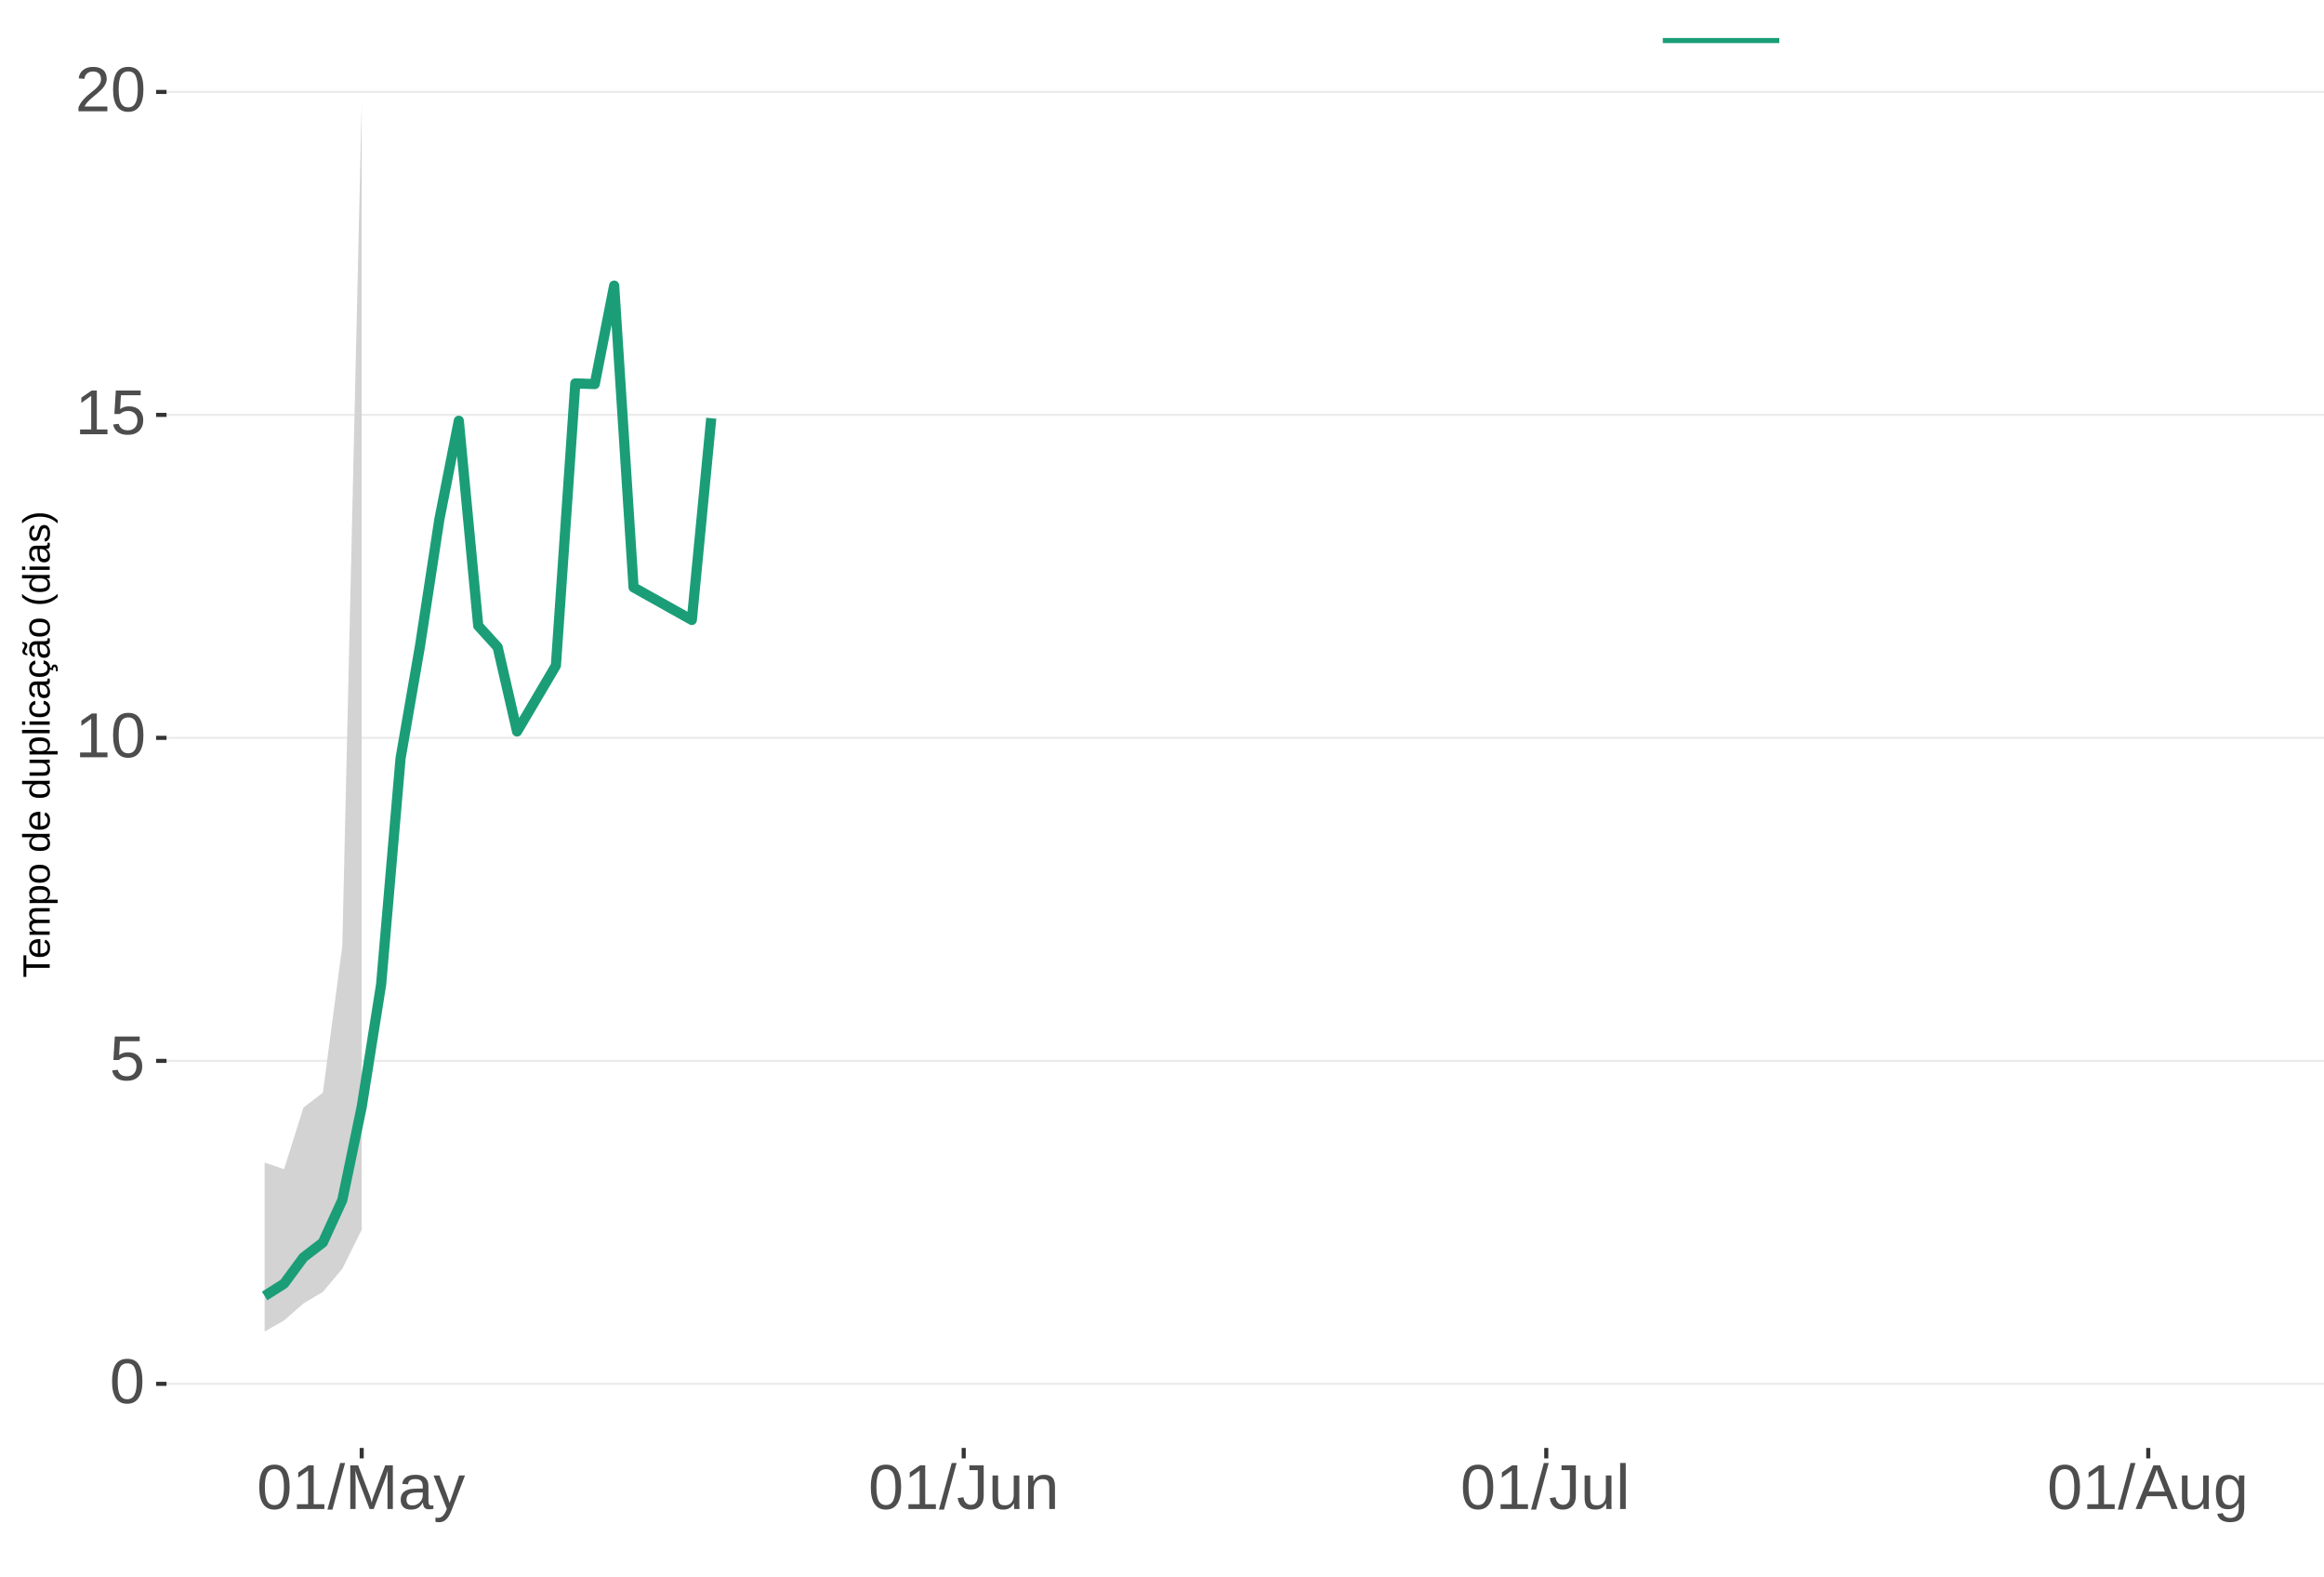
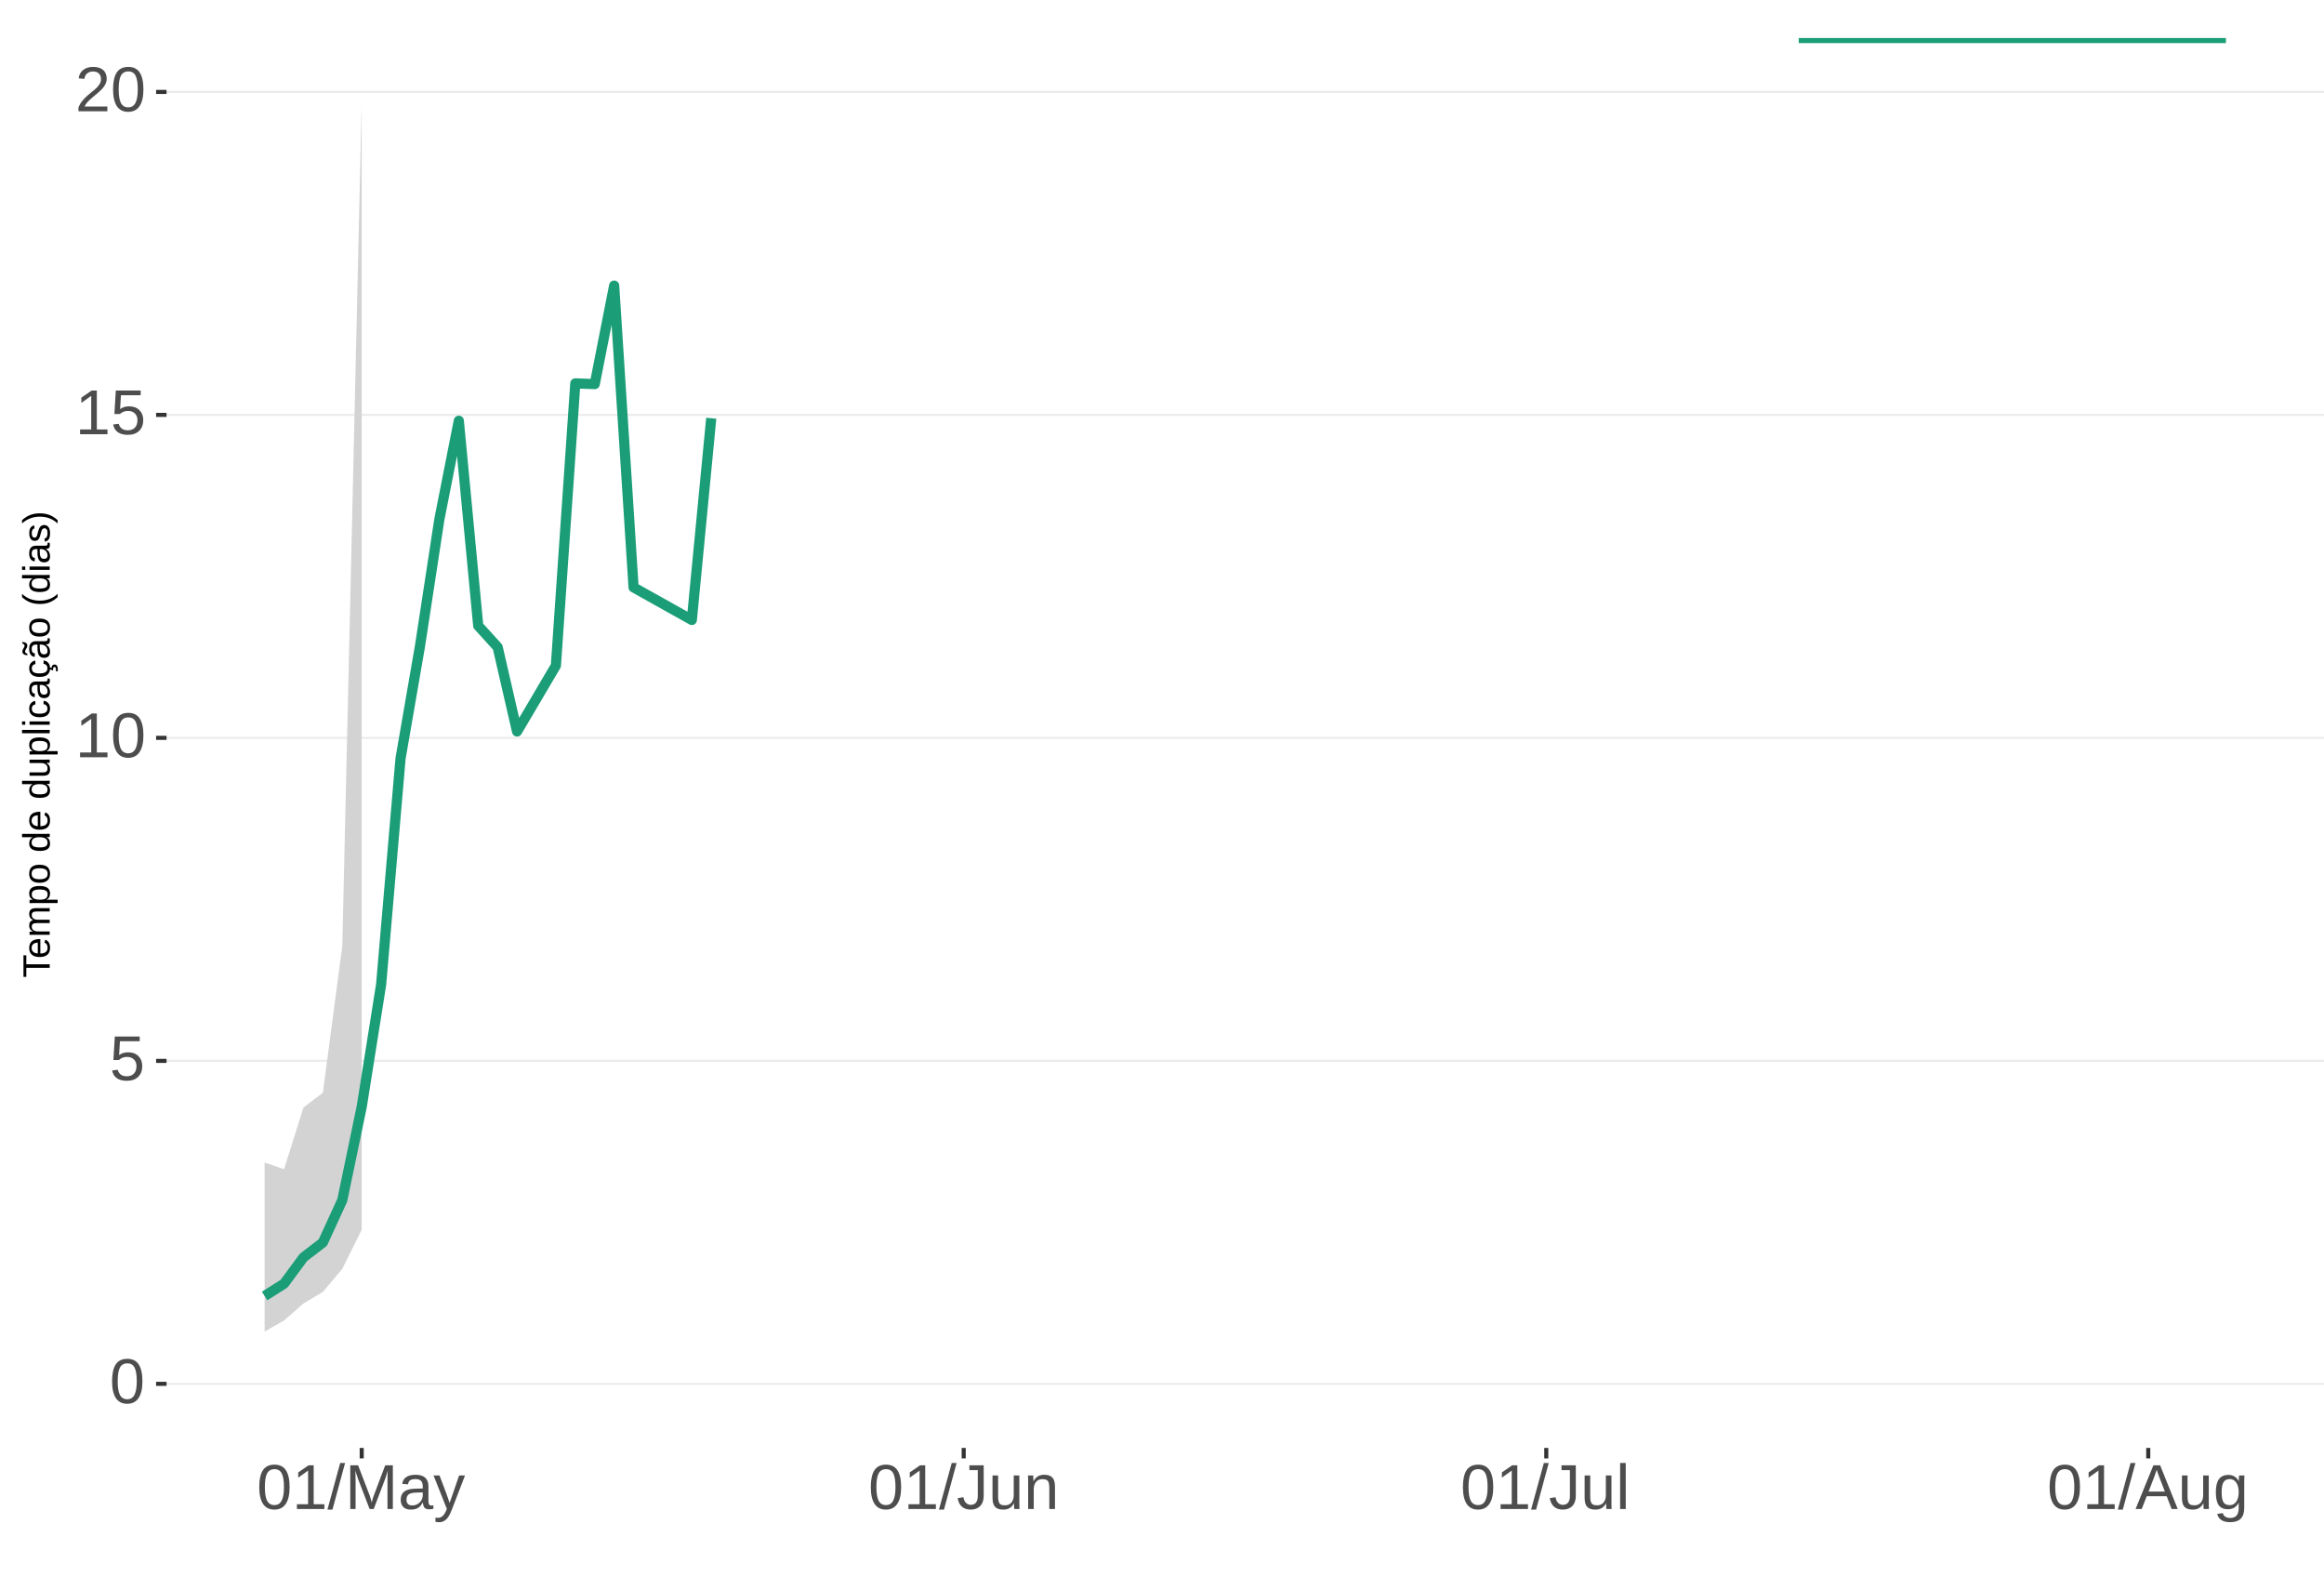
<svg xmlns="http://www.w3.org/2000/svg" xmlns:xlink="http://www.w3.org/1999/xlink" width="609pt" height="413pt" viewBox="0 0 609 413" version="1.1">
  <defs>
    <g>
      <symbol overflow="visible" id="glyph0-0">
        <path style="stroke:none;" d="M 1.672 -11.453 L 10.812 -11.453 L 10.812 0 L 1.672 0 Z M 2.281 -10.844 L 2.281 -0.625 L 10.203 -0.625 L 10.203 -10.844 Z M 2.281 -10.844 " />
      </symbol>
      <symbol overflow="visible" id="glyph0-1">
        <path style="stroke:none;" d="M 8.609 -5.734 C 8.609 -3.816 8.27 -2.352 7.594 -1.344 C 6.926 -0.344 5.93 0.156 4.609 0.156 C 3.297 0.156 2.305 -0.344 1.641 -1.344 C 0.984 -2.344 0.656 -3.805 0.656 -5.734 C 0.656 -7.703 0.973 -9.176 1.609 -10.156 C 2.254 -11.133 3.27 -11.625 4.656 -11.625 C 6.008 -11.625 7.004 -11.129 7.641 -10.141 C 8.285 -9.148 8.609 -7.68 8.609 -5.734 Z M 7.125 -5.734 C 7.125 -7.391 6.93 -8.586 6.547 -9.328 C 6.172 -10.066 5.539 -10.438 4.656 -10.438 C 3.758 -10.438 3.113 -10.07 2.719 -9.344 C 2.32 -8.613 2.125 -7.41 2.125 -5.734 C 2.125 -4.109 2.32 -2.914 2.719 -2.156 C 3.125 -1.406 3.758 -1.031 4.625 -1.031 C 5.488 -1.031 6.117 -1.414 6.516 -2.188 C 6.922 -2.957 7.125 -4.141 7.125 -5.734 Z M 7.125 -5.734 " />
      </symbol>
      <symbol overflow="visible" id="glyph0-2">
        <path style="stroke:none;" d="M 8.562 -3.734 C 8.562 -2.523 8.203 -1.57 7.484 -0.875 C 6.766 -0.188 5.77 0.156 4.5 0.156 C 3.426 0.156 2.562 -0.07 1.906 -0.531 C 1.25 -1 0.836 -1.676 0.672 -2.562 L 2.141 -2.734 C 2.453 -1.598 3.25 -1.031 4.531 -1.031 C 5.312 -1.031 5.926 -1.266 6.375 -1.734 C 6.82 -2.211 7.047 -2.867 7.047 -3.703 C 7.047 -4.422 6.82 -5 6.375 -5.438 C 5.926 -5.883 5.32 -6.109 4.562 -6.109 C 4.164 -6.109 3.797 -6.047 3.453 -5.922 C 3.109 -5.797 2.77 -5.586 2.438 -5.297 L 1 -5.297 L 1.375 -11.453 L 7.891 -11.453 L 7.891 -10.219 L 2.719 -10.219 L 2.5 -6.578 C 3.133 -7.066 3.922 -7.312 4.859 -7.312 C 5.992 -7.312 6.895 -6.977 7.562 -6.312 C 8.227 -5.656 8.562 -4.797 8.562 -3.734 Z M 8.562 -3.734 " />
      </symbol>
      <symbol overflow="visible" id="glyph0-3">
        <path style="stroke:none;" d="M 1.266 0 L 1.266 -1.25 L 4.188 -1.25 L 4.188 -10.062 L 1.609 -8.219 L 1.609 -9.594 L 4.312 -11.453 L 5.656 -11.453 L 5.656 -1.25 L 8.453 -1.25 L 8.453 0 Z M 1.266 0 " />
      </symbol>
      <symbol overflow="visible" id="glyph0-4">
        <path style="stroke:none;" d="M 0.844 0 L 0.844 -1.031 C 1.113 -1.664 1.445 -2.223 1.844 -2.703 C 2.25 -3.191 2.672 -3.633 3.109 -4.031 C 3.547 -4.426 3.977 -4.789 4.406 -5.125 C 4.844 -5.457 5.234 -5.789 5.578 -6.125 C 5.922 -6.469 6.203 -6.82 6.422 -7.188 C 6.641 -7.562 6.75 -7.977 6.75 -8.438 C 6.75 -9.07 6.562 -9.562 6.188 -9.906 C 5.82 -10.25 5.312 -10.422 4.656 -10.422 C 4.031 -10.422 3.516 -10.25 3.109 -9.906 C 2.703 -9.57 2.469 -9.098 2.406 -8.484 L 0.906 -8.625 C 1.008 -9.539 1.395 -10.27 2.062 -10.812 C 2.738 -11.352 3.602 -11.625 4.656 -11.625 C 5.812 -11.625 6.695 -11.352 7.312 -10.812 C 7.938 -10.27 8.25 -9.492 8.25 -8.484 C 8.25 -8.047 8.145 -7.602 7.938 -7.156 C 7.738 -6.719 7.438 -6.281 7.031 -5.844 C 6.633 -5.406 5.867 -4.727 4.734 -3.812 C 4.109 -3.301 3.609 -2.836 3.234 -2.422 C 2.867 -2.016 2.609 -1.625 2.453 -1.25 L 8.422 -1.25 L 8.422 0 Z M 0.844 0 " />
      </symbol>
      <symbol overflow="visible" id="glyph0-5">
        <path style="stroke:none;" d="M 0 0.156 L 3.344 -12.062 L 4.625 -12.062 L 1.312 0.156 Z M 0 0.156 " />
      </symbol>
      <symbol overflow="visible" id="glyph0-6">
        <path style="stroke:none;" d="M 11.109 0 L 11.109 -7.641 C 11.109 -8.484 11.133 -9.297 11.188 -10.078 C 10.914 -9.109 10.676 -8.352 10.469 -7.812 L 7.5 0 L 6.422 0 L 3.422 -7.812 L 2.953 -9.188 L 2.688 -10.078 L 2.719 -9.188 L 2.75 -7.641 L 2.75 0 L 1.359 0 L 1.359 -11.453 L 3.406 -11.453 L 6.453 -3.516 C 6.566 -3.191 6.672 -2.848 6.766 -2.484 C 6.867 -2.117 6.938 -1.852 6.969 -1.688 C 7.008 -1.906 7.098 -2.234 7.234 -2.672 C 7.379 -3.117 7.473 -3.398 7.516 -3.516 L 10.516 -11.453 L 12.516 -11.453 L 12.516 0 Z M 11.109 0 " />
      </symbol>
      <symbol overflow="visible" id="glyph0-7">
        <path style="stroke:none;" d="M 3.359 0.156 C 2.484 0.156 1.82 -0.07 1.375 -0.531 C 0.926 -1 0.703 -1.641 0.703 -2.453 C 0.703 -3.367 1 -4.066 1.594 -4.547 C 2.195 -5.035 3.164 -5.297 4.5 -5.328 L 6.484 -5.375 L 6.484 -5.844 C 6.484 -6.562 6.332 -7.07 6.031 -7.375 C 5.727 -7.688 5.25 -7.844 4.594 -7.844 C 3.938 -7.844 3.457 -7.734 3.156 -7.516 C 2.863 -7.297 2.688 -6.941 2.625 -6.453 L 1.094 -6.594 C 1.344 -8.176 2.52 -8.969 4.625 -8.969 C 5.727 -8.969 6.562 -8.711 7.125 -8.203 C 7.688 -7.691 7.969 -6.957 7.969 -6 L 7.969 -2.219 C 7.969 -1.781 8.02 -1.453 8.125 -1.234 C 8.238 -1.016 8.457 -0.906 8.781 -0.906 C 8.926 -0.906 9.086 -0.922 9.266 -0.953 L 9.266 -0.047 C 8.891 0.035 8.516 0.078 8.141 0.078 C 7.586 0.078 7.188 -0.062 6.938 -0.344 C 6.695 -0.625 6.562 -1.07 6.531 -1.688 L 6.484 -1.688 C 6.109 -1.008 5.672 -0.531 5.172 -0.25 C 4.68 0.02 4.078 0.156 3.359 0.156 Z M 3.703 -0.938 C 4.234 -0.938 4.707 -1.055 5.125 -1.297 C 5.551 -1.547 5.883 -1.879 6.125 -2.297 C 6.363 -2.723 6.484 -3.164 6.484 -3.625 L 6.484 -4.344 L 4.875 -4.312 C 4.188 -4.301 3.664 -4.227 3.312 -4.094 C 2.957 -3.969 2.688 -3.77 2.5 -3.5 C 2.312 -3.227 2.219 -2.875 2.219 -2.438 C 2.219 -1.957 2.344 -1.586 2.594 -1.328 C 2.852 -1.066 3.223 -0.938 3.703 -0.938 Z M 3.703 -0.938 " />
      </symbol>
      <symbol overflow="visible" id="glyph0-8">
        <path style="stroke:none;" d="M 1.547 3.453 C 1.148 3.453 0.816 3.422 0.547 3.359 L 0.547 2.266 C 0.754 2.297 0.984 2.312 1.234 2.312 C 2.141 2.312 2.859 1.645 3.391 0.312 L 3.531 -0.047 L 0.047 -8.797 L 1.609 -8.797 L 3.453 -3.938 C 3.484 -3.863 3.516 -3.77 3.547 -3.656 C 3.586 -3.551 3.711 -3.195 3.922 -2.594 C 4.129 -2 4.238 -1.664 4.25 -1.594 L 4.828 -3.203 L 6.75 -8.797 L 8.297 -8.797 L 4.906 0 C 4.551 0.938 4.211 1.633 3.891 2.094 C 3.578 2.551 3.227 2.891 2.844 3.109 C 2.469 3.336 2.035 3.453 1.547 3.453 Z M 1.547 3.453 " />
      </symbol>
      <symbol overflow="visible" id="glyph0-9">
        <path style="stroke:none;" d="M 3.719 0.156 C 1.781 0.156 0.629 -0.844 0.266 -2.844 L 1.781 -3.094 C 1.875 -2.469 2.094 -1.977 2.438 -1.625 C 2.781 -1.27 3.207 -1.094 3.719 -1.094 C 4.289 -1.094 4.738 -1.285 5.062 -1.672 C 5.383 -2.066 5.547 -2.641 5.547 -3.391 L 5.547 -10.188 L 3.344 -10.188 L 3.344 -11.453 L 7.094 -11.453 L 7.094 -3.422 C 7.094 -2.305 6.789 -1.43 6.188 -0.797 C 5.582 -0.16 4.758 0.156 3.719 0.156 Z M 3.719 0.156 " />
      </symbol>
      <symbol overflow="visible" id="glyph0-10">
        <path style="stroke:none;" d="M 2.547 -8.797 L 2.547 -3.219 C 2.547 -2.633 2.602 -2.18 2.719 -1.859 C 2.832 -1.547 3.016 -1.316 3.266 -1.172 C 3.516 -1.035 3.883 -0.969 4.375 -0.969 C 5.07 -0.969 5.625 -1.207 6.031 -1.688 C 6.438 -2.176 6.641 -2.848 6.641 -3.703 L 6.641 -8.797 L 8.109 -8.797 L 8.109 -1.875 C 8.109 -0.852 8.125 -0.227 8.156 0 L 6.781 0 C 6.77 -0.031 6.758 -0.102 6.75 -0.219 C 6.75 -0.344 6.742 -0.477 6.734 -0.625 C 6.723 -0.781 6.711 -1.07 6.703 -1.5 L 6.688 -1.5 C 6.352 -0.895 5.961 -0.469 5.516 -0.219 C 5.078 0.031 4.531 0.156 3.875 0.156 C 2.906 0.156 2.195 -0.082 1.75 -0.562 C 1.301 -1.039 1.078 -1.832 1.078 -2.938 L 1.078 -8.797 Z M 2.547 -8.797 " />
      </symbol>
      <symbol overflow="visible" id="glyph0-11">
        <path style="stroke:none;" d="M 6.703 0 L 6.703 -5.578 C 6.703 -6.16 6.645 -6.609 6.531 -6.922 C 6.426 -7.242 6.25 -7.473 6 -7.609 C 5.75 -7.754 5.379 -7.828 4.891 -7.828 C 4.191 -7.828 3.641 -7.586 3.234 -7.109 C 2.828 -6.629 2.625 -5.957 2.625 -5.094 L 2.625 0 L 1.156 0 L 1.156 -6.922 C 1.156 -7.941 1.141 -8.566 1.109 -8.797 L 2.484 -8.797 C 2.492 -8.773 2.5 -8.703 2.5 -8.578 C 2.508 -8.461 2.516 -8.328 2.516 -8.172 C 2.523 -8.016 2.535 -7.723 2.547 -7.297 L 2.578 -7.297 C 2.91 -7.898 3.297 -8.328 3.734 -8.578 C 4.18 -8.836 4.734 -8.969 5.391 -8.969 C 6.359 -8.969 7.066 -8.723 7.516 -8.234 C 7.961 -7.754 8.188 -6.961 8.188 -5.859 L 8.188 0 Z M 6.703 0 " />
      </symbol>
      <symbol overflow="visible" id="glyph0-12">
        <path style="stroke:none;" d="M 1.125 0 L 1.125 -12.062 L 2.594 -12.062 L 2.594 0 Z M 1.125 0 " />
      </symbol>
      <symbol overflow="visible" id="glyph0-13">
        <path style="stroke:none;" d="M 9.484 0 L 8.188 -3.344 L 2.953 -3.344 L 1.641 0 L 0.031 0 L 4.703 -11.453 L 6.469 -11.453 L 11.078 0 Z M 5.578 -10.281 L 5.5 -10.062 C 5.363 -9.613 5.16 -9.035 4.891 -8.328 L 3.438 -4.562 L 7.719 -4.562 L 6.25 -8.344 C 6.094 -8.719 5.941 -9.141 5.797 -9.609 Z M 5.578 -10.281 " />
      </symbol>
      <symbol overflow="visible" id="glyph0-14">
        <path style="stroke:none;" d="M 4.453 3.453 C 3.492 3.453 2.727 3.266 2.156 2.891 C 1.594 2.516 1.227 1.977 1.062 1.281 L 2.531 1.078 C 2.633 1.484 2.852 1.797 3.188 2.016 C 3.52 2.234 3.957 2.344 4.5 2.344 C 5.957 2.344 6.688 1.488 6.688 -0.219 L 6.688 -1.641 L 6.672 -1.641 C 6.391 -1.066 6.008 -0.641 5.531 -0.359 C 5.051 -0.078 4.488 0.062 3.844 0.062 C 2.758 0.062 1.961 -0.289 1.453 -1 C 0.953 -1.719 0.703 -2.848 0.703 -4.391 C 0.703 -5.941 0.973 -7.086 1.516 -7.828 C 2.055 -8.566 2.883 -8.938 4 -8.938 C 4.625 -8.938 5.164 -8.789 5.625 -8.5 C 6.082 -8.219 6.438 -7.816 6.688 -7.297 L 6.703 -7.297 C 6.703 -7.461 6.711 -7.742 6.734 -8.141 C 6.754 -8.547 6.773 -8.766 6.797 -8.797 L 8.188 -8.797 C 8.156 -8.504 8.141 -7.898 8.141 -6.984 L 8.141 -0.25 C 8.141 2.219 6.91 3.453 4.453 3.453 Z M 6.688 -4.406 C 6.688 -5.113 6.586 -5.727 6.391 -6.25 C 6.191 -6.77 5.914 -7.164 5.562 -7.438 C 5.207 -7.707 4.805 -7.844 4.359 -7.844 C 3.609 -7.844 3.062 -7.57 2.719 -7.031 C 2.383 -6.488 2.219 -5.613 2.219 -4.406 C 2.219 -3.195 2.375 -2.328 2.688 -1.797 C 3.008 -1.273 3.555 -1.016 4.328 -1.016 C 4.797 -1.016 5.207 -1.148 5.562 -1.422 C 5.914 -1.691 6.191 -2.078 6.391 -2.578 C 6.586 -3.086 6.688 -3.695 6.688 -4.406 Z M 6.688 -4.406 " />
      </symbol>
      <symbol overflow="visible" id="glyph1-0">
        <path style="stroke:none;" d="M -6.875 -1 L -6.875 -6.5 L 0 -6.5 L 0 -1 Z M -6.516 -1.375 L -0.375 -1.375 L -0.375 -6.125 L -6.516 -6.125 Z M -6.516 -1.375 " />
      </symbol>
      <symbol overflow="visible" id="glyph1-1">
        <path style="stroke:none;" d="M -6.125 -3.516 L 0 -3.516 L 0 -2.594 L -6.125 -2.594 L -6.125 -0.219 L -6.875 -0.219 L -6.875 -5.875 L -6.125 -5.875 Z M -6.125 -3.516 " />
      </symbol>
      <symbol overflow="visible" id="glyph1-2">
        <path style="stroke:none;" d="M -2.453 -1.344 C -1.848 -1.344 -1.379 -1.469 -1.047 -1.719 C -0.723 -1.969 -0.562 -2.336 -0.562 -2.828 C -0.562 -3.203 -0.633 -3.504 -0.781 -3.734 C -0.938 -3.961 -1.133 -4.117 -1.375 -4.203 L -1.156 -4.969 C -0.32 -4.656 0.094 -3.941 0.094 -2.828 C 0.094 -2.047 -0.133 -1.445 -0.594 -1.031 C -1.062 -0.625 -1.754 -0.422 -2.672 -0.422 C -3.547 -0.422 -4.211 -0.625 -4.672 -1.031 C -5.141 -1.445 -5.375 -2.031 -5.375 -2.781 C -5.375 -4.344 -4.441 -5.125 -2.578 -5.125 L -2.453 -5.125 Z M -3.125 -4.203 C -3.688 -4.16 -4.094 -4.02 -4.344 -3.781 C -4.602 -3.551 -4.734 -3.219 -4.734 -2.781 C -4.734 -2.352 -4.586 -2.016 -4.297 -1.766 C -4.016 -1.516 -3.625 -1.379 -3.125 -1.359 Z M -3.125 -4.203 " />
      </symbol>
      <symbol overflow="visible" id="glyph1-3">
        <path style="stroke:none;" d="M 0 -3.75 L -3.344 -3.75 C -3.852 -3.75 -4.207 -3.676 -4.406 -3.531 C -4.602 -3.395 -4.703 -3.145 -4.703 -2.781 C -4.703 -2.406 -4.555 -2.109 -4.266 -1.891 C -3.984 -1.672 -3.582 -1.562 -3.062 -1.562 L 0 -1.562 L 0 -0.688 L -4.156 -0.688 C -4.77 -0.688 -5.145 -0.68 -5.281 -0.672 L -5.281 -1.5 C -5.27 -1.5 -5.227 -1.5 -5.156 -1.5 C -5.082 -1.508 -5 -1.516 -4.906 -1.516 C -4.812 -1.523 -4.633 -1.531 -4.375 -1.531 L -4.375 -1.547 C -4.75 -1.734 -5.008 -1.945 -5.156 -2.188 C -5.301 -2.438 -5.375 -2.738 -5.375 -3.094 C -5.375 -3.488 -5.297 -3.801 -5.141 -4.031 C -4.984 -4.27 -4.727 -4.438 -4.375 -4.531 L -4.375 -4.547 C -4.727 -4.723 -4.984 -4.941 -5.141 -5.203 C -5.297 -5.461 -5.375 -5.773 -5.375 -6.141 C -5.375 -6.672 -5.227 -7.055 -4.938 -7.297 C -4.656 -7.547 -4.18 -7.672 -3.516 -7.672 L 0 -7.672 L 0 -6.797 L -3.344 -6.797 C -3.852 -6.797 -4.207 -6.723 -4.406 -6.578 C -4.602 -6.441 -4.703 -6.191 -4.703 -5.828 C -4.703 -5.453 -4.555 -5.156 -4.266 -4.938 C -3.984 -4.727 -3.582 -4.625 -3.062 -4.625 L 0 -4.625 Z M 0 -3.75 " />
      </symbol>
      <symbol overflow="visible" id="glyph1-4">
        <path style="stroke:none;" d="M -2.672 -5.141 C -0.828 -5.141 0.094 -4.492 0.094 -3.203 C 0.094 -2.391 -0.211 -1.844 -0.828 -1.562 L -0.828 -1.531 C -0.797 -1.539 -0.516 -1.547 0.016 -1.547 L 2.078 -1.547 L 2.078 -0.672 L -4.203 -0.672 C -4.742 -0.672 -5.102 -0.66 -5.281 -0.641 L -5.281 -1.5 C -5.27 -1.5 -5.223 -1.5 -5.141 -1.5 C -5.066 -1.508 -4.945 -1.52 -4.781 -1.531 C -4.613 -1.539 -4.5 -1.547 -4.438 -1.547 L -4.438 -1.562 C -4.758 -1.719 -4.992 -1.922 -5.141 -2.172 C -5.297 -2.43 -5.375 -2.773 -5.375 -3.203 C -5.375 -3.848 -5.156 -4.332 -4.719 -4.656 C -4.281 -4.977 -3.598 -5.141 -2.672 -5.141 Z M -2.641 -4.219 C -3.379 -4.219 -3.906 -4.117 -4.219 -3.922 C -4.539 -3.723 -4.703 -3.406 -4.703 -2.969 C -4.703 -2.625 -4.629 -2.352 -4.484 -2.156 C -4.336 -1.957 -4.109 -1.805 -3.797 -1.703 C -3.484 -1.598 -3.078 -1.547 -2.578 -1.547 C -1.879 -1.547 -1.363 -1.656 -1.031 -1.875 C -0.707 -2.102 -0.547 -2.469 -0.547 -2.969 C -0.547 -3.406 -0.707 -3.723 -1.031 -3.922 C -1.352 -4.117 -1.891 -4.219 -2.641 -4.219 Z M -2.641 -4.219 " />
      </symbol>
      <symbol overflow="visible" id="glyph1-5">
        <path style="stroke:none;" d="M -2.641 -5.141 C -1.723 -5.141 -1.035 -4.938 -0.578 -4.531 C -0.129 -4.125 0.094 -3.535 0.094 -2.766 C 0.094 -1.992 -0.141 -1.41 -0.609 -1.016 C -1.078 -0.617 -1.754 -0.422 -2.641 -0.422 C -4.461 -0.422 -5.375 -1.207 -5.375 -2.781 C -5.375 -3.594 -5.148 -4.188 -4.703 -4.562 C -4.266 -4.945 -3.578 -5.141 -2.641 -5.141 Z M -2.641 -4.219 C -3.367 -4.219 -3.898 -4.109 -4.234 -3.891 C -4.566 -3.672 -4.734 -3.305 -4.734 -2.797 C -4.734 -2.285 -4.562 -1.914 -4.219 -1.688 C -3.883 -1.457 -3.359 -1.344 -2.641 -1.344 C -1.953 -1.344 -1.43 -1.453 -1.078 -1.672 C -0.723 -1.898 -0.547 -2.258 -0.547 -2.75 C -0.547 -3.281 -0.711 -3.656 -1.047 -3.875 C -1.391 -4.102 -1.922 -4.219 -2.641 -4.219 Z M -2.641 -4.219 " />
      </symbol>
      <symbol overflow="visible" id="glyph1-6">
        <path style="stroke:none;" d="" />
      </symbol>
      <symbol overflow="visible" id="glyph1-7">
        <path style="stroke:none;" d="M -0.844 -4.016 C -0.508 -3.848 -0.27 -3.629 -0.125 -3.359 C 0.02 -3.086 0.094 -2.754 0.094 -2.359 C 0.094 -1.691 -0.129 -1.203 -0.578 -0.891 C -1.023 -0.578 -1.707 -0.422 -2.625 -0.422 C -4.457 -0.422 -5.375 -1.066 -5.375 -2.359 C -5.375 -2.766 -5.301 -3.098 -5.156 -3.359 C -5.008 -3.629 -4.781 -3.848 -4.469 -4.016 L -7.25 -4.016 L -7.25 -4.891 L -1.094 -4.891 C -0.539 -4.891 -0.176 -4.898 0 -4.922 L 0 -4.078 C -0.051 -4.066 -0.172 -4.055 -0.359 -4.047 C -0.547 -4.035 -0.707 -4.031 -0.844 -4.031 Z M -2.641 -1.344 C -1.898 -1.344 -1.367 -1.438 -1.047 -1.625 C -0.734 -1.82 -0.578 -2.145 -0.578 -2.594 C -0.578 -3.082 -0.75 -3.441 -1.094 -3.672 C -1.438 -3.898 -1.973 -4.016 -2.703 -4.016 C -3.398 -4.016 -3.91 -3.898 -4.234 -3.672 C -4.566 -3.441 -4.734 -3.082 -4.734 -2.594 C -4.734 -2.156 -4.566 -1.836 -4.234 -1.641 C -3.91 -1.441 -3.379 -1.344 -2.641 -1.344 Z M -2.641 -1.344 " />
      </symbol>
      <symbol overflow="visible" id="glyph1-8">
        <path style="stroke:none;" d="M -5.281 -1.531 L -1.938 -1.531 C -1.582 -1.531 -1.305 -1.562 -1.109 -1.625 C -0.922 -1.695 -0.785 -1.805 -0.703 -1.953 C -0.617 -2.109 -0.578 -2.332 -0.578 -2.625 C -0.578 -3.039 -0.723 -3.367 -1.016 -3.609 C -1.305 -3.859 -1.707 -3.984 -2.219 -3.984 L -5.281 -3.984 L -5.281 -4.875 L -1.125 -4.875 C -0.508 -4.875 -0.133 -4.879 0 -4.891 L 0 -4.062 C -0.02 -4.062 -0.062 -4.055 -0.125 -4.047 C -0.195 -4.047 -0.281 -4.039 -0.375 -4.031 C -0.469 -4.031 -0.645 -4.031 -0.906 -4.031 L -0.906 -4.016 C -0.539 -3.816 -0.281 -3.582 -0.125 -3.312 C 0.02 -3.051 0.094 -2.723 0.094 -2.328 C 0.094 -1.742 -0.047 -1.316 -0.328 -1.047 C -0.617 -0.785 -1.098 -0.656 -1.766 -0.656 L -5.281 -0.656 Z M -5.281 -1.531 " />
      </symbol>
      <symbol overflow="visible" id="glyph1-9">
        <path style="stroke:none;" d="M 0 -0.672 L -7.25 -0.672 L -7.25 -1.547 L 0 -1.547 Z M 0 -0.672 " />
      </symbol>
      <symbol overflow="visible" id="glyph1-10">
        <path style="stroke:none;" d="M -6.406 -0.672 L -7.25 -0.672 L -7.25 -1.547 L -6.406 -1.547 Z M 0 -0.672 L -5.281 -0.672 L -5.281 -1.547 L 0 -1.547 Z M 0 -0.672 " />
      </symbol>
      <symbol overflow="visible" id="glyph1-11">
        <path style="stroke:none;" d="M -2.672 -1.344 C -1.961 -1.344 -1.438 -1.453 -1.094 -1.672 C -0.758 -1.891 -0.594 -2.223 -0.594 -2.672 C -0.594 -2.984 -0.676 -3.242 -0.844 -3.453 C -1.02 -3.672 -1.281 -3.801 -1.625 -3.844 L -1.578 -4.734 C -1.066 -4.672 -0.66 -4.457 -0.359 -4.094 C -0.055 -3.727 0.094 -3.266 0.094 -2.703 C 0.094 -1.961 -0.133 -1.395 -0.594 -1 C -1.062 -0.613 -1.742 -0.422 -2.641 -0.422 C -3.535 -0.422 -4.211 -0.613 -4.672 -1 C -5.141 -1.395 -5.375 -1.957 -5.375 -2.688 C -5.375 -3.227 -5.234 -3.676 -4.953 -4.031 C -4.68 -4.395 -4.297 -4.617 -3.797 -4.703 L -3.734 -3.797 C -4.023 -3.754 -4.254 -3.641 -4.422 -3.453 C -4.598 -3.266 -4.688 -3.004 -4.688 -2.672 C -4.688 -2.203 -4.531 -1.863 -4.219 -1.656 C -3.914 -1.445 -3.398 -1.344 -2.672 -1.344 Z M -2.672 -1.344 " />
      </symbol>
      <symbol overflow="visible" id="glyph1-12">
        <path style="stroke:none;" d="M 0.094 -2.016 C 0.094 -1.484 -0.047 -1.082 -0.328 -0.812 C -0.609 -0.551 -0.988 -0.422 -1.469 -0.422 C -2.02 -0.422 -2.441 -0.598 -2.734 -0.953 C -3.023 -1.316 -3.18 -1.898 -3.203 -2.703 L -3.219 -3.891 L -3.516 -3.891 C -3.941 -3.891 -4.25 -3.797 -4.438 -3.609 C -4.625 -3.43 -4.719 -3.148 -4.719 -2.766 C -4.719 -2.367 -4.648 -2.078 -4.516 -1.891 C -4.379 -1.711 -4.164 -1.609 -3.875 -1.578 L -3.953 -0.656 C -4.898 -0.812 -5.375 -1.52 -5.375 -2.781 C -5.375 -3.445 -5.223 -3.945 -4.922 -4.281 C -4.617 -4.613 -4.18 -4.781 -3.609 -4.781 L -1.328 -4.781 C -1.066 -4.781 -0.867 -4.812 -0.734 -4.875 C -0.609 -4.945 -0.547 -5.082 -0.547 -5.281 C -0.547 -5.363 -0.555 -5.457 -0.578 -5.562 L -0.031 -5.562 C 0.02 -5.344 0.047 -5.117 0.047 -4.891 C 0.047 -4.555 -0.035 -4.316 -0.203 -4.172 C -0.379 -4.023 -0.648 -3.941 -1.016 -3.922 L -1.016 -3.891 C -0.609 -3.672 -0.32 -3.41 -0.156 -3.109 C 0.008 -2.805 0.094 -2.441 0.094 -2.016 Z M -0.562 -2.219 C -0.562 -2.539 -0.633 -2.828 -0.781 -3.078 C -0.926 -3.328 -1.125 -3.523 -1.375 -3.672 C -1.633 -3.816 -1.898 -3.891 -2.172 -3.891 L -2.609 -3.891 L -2.594 -2.938 C -2.582 -2.52 -2.535 -2.203 -2.453 -1.984 C -2.379 -1.773 -2.258 -1.613 -2.094 -1.5 C -1.938 -1.383 -1.723 -1.328 -1.453 -1.328 C -1.172 -1.328 -0.953 -1.406 -0.797 -1.562 C -0.641 -1.719 -0.562 -1.938 -0.562 -2.219 Z M -0.562 -2.219 " />
      </symbol>
      <symbol overflow="visible" id="glyph1-13">
        <path style="stroke:none;" d="M -2.672 -1.344 C -1.961 -1.344 -1.438 -1.453 -1.094 -1.672 C -0.758 -1.891 -0.594 -2.223 -0.594 -2.672 C -0.594 -2.984 -0.676 -3.242 -0.844 -3.453 C -1.02 -3.672 -1.281 -3.801 -1.625 -3.844 L -1.578 -4.734 C -1.066 -4.672 -0.66 -4.457 -0.359 -4.094 C -0.055 -3.727 0.094 -3.266 0.094 -2.703 C 0.094 -1.961 -0.133 -1.395 -0.594 -1 C -1.062 -0.613 -1.742 -0.422 -2.641 -0.422 C -3.535 -0.422 -4.211 -0.613 -4.672 -1 C -5.141 -1.395 -5.375 -1.957 -5.375 -2.688 C -5.375 -3.227 -5.234 -3.676 -4.953 -4.031 C -4.68 -4.395 -4.297 -4.617 -3.797 -4.703 L -3.734 -3.797 C -4.023 -3.754 -4.254 -3.641 -4.422 -3.453 C -4.598 -3.266 -4.688 -3.004 -4.688 -2.672 C -4.688 -2.203 -4.531 -1.863 -4.219 -1.656 C -3.914 -1.445 -3.398 -1.344 -2.672 -1.344 Z M 1.234 -3.672 C 1.828 -3.672 2.125 -3.223 2.125 -2.328 C 2.125 -2.148 2.113 -2.004 2.094 -1.891 L 1.625 -1.891 C 1.645 -2.055 1.656 -2.195 1.656 -2.312 C 1.656 -2.789 1.52 -3.031 1.25 -3.031 C 1 -3.031 0.875 -2.812 0.875 -2.375 C 0.875 -2.238 0.879 -2.148 0.891 -2.109 L 0 -2.422 L 0 -2.938 L 0.484 -2.75 C 0.492 -3.062 0.566 -3.289 0.703 -3.438 C 0.836 -3.594 1.016 -3.672 1.234 -3.672 Z M 1.234 -3.672 " />
      </symbol>
      <symbol overflow="visible" id="glyph1-14">
        <path style="stroke:none;" d="M 0.094 -2.016 C 0.094 -1.484 -0.047 -1.082 -0.328 -0.812 C -0.609 -0.551 -0.988 -0.422 -1.469 -0.422 C -2.02 -0.422 -2.441 -0.598 -2.734 -0.953 C -3.023 -1.316 -3.18 -1.898 -3.203 -2.703 L -3.219 -3.891 L -3.516 -3.891 C -3.941 -3.891 -4.25 -3.797 -4.438 -3.609 C -4.625 -3.43 -4.719 -3.148 -4.719 -2.766 C -4.719 -2.367 -4.648 -2.078 -4.516 -1.891 C -4.379 -1.711 -4.164 -1.609 -3.875 -1.578 L -3.953 -0.656 C -4.898 -0.812 -5.375 -1.52 -5.375 -2.781 C -5.375 -3.445 -5.223 -3.945 -4.922 -4.281 C -4.617 -4.613 -4.18 -4.781 -3.609 -4.781 L -1.328 -4.781 C -1.066 -4.781 -0.867 -4.812 -0.734 -4.875 C -0.609 -4.945 -0.547 -5.082 -0.547 -5.281 C -0.547 -5.363 -0.555 -5.457 -0.578 -5.562 L -0.031 -5.562 C 0.02 -5.344 0.047 -5.117 0.047 -4.891 C 0.047 -4.555 -0.035 -4.316 -0.203 -4.172 C -0.379 -4.023 -0.648 -3.941 -1.016 -3.922 L -1.016 -3.891 C -0.609 -3.672 -0.32 -3.41 -0.156 -3.109 C 0.008 -2.805 0.094 -2.441 0.094 -2.016 Z M -0.562 -2.219 C -0.562 -2.539 -0.633 -2.828 -0.781 -3.078 C -0.926 -3.328 -1.125 -3.523 -1.375 -3.672 C -1.633 -3.816 -1.898 -3.891 -2.172 -3.891 L -2.609 -3.891 L -2.594 -2.938 C -2.582 -2.52 -2.535 -2.203 -2.453 -1.984 C -2.379 -1.773 -2.258 -1.613 -2.094 -1.5 C -1.938 -1.383 -1.723 -1.328 -1.453 -1.328 C -1.172 -1.328 -0.953 -1.406 -0.797 -1.562 C -0.641 -1.719 -0.562 -1.938 -0.562 -2.219 Z M -5.859 -3.609 C -5.859 -3.473 -5.891 -3.332 -5.953 -3.188 C -6.016 -3.051 -6.082 -2.922 -6.156 -2.797 C -6.227 -2.672 -6.297 -2.551 -6.359 -2.438 C -6.422 -2.32 -6.453 -2.211 -6.453 -2.109 C -6.453 -1.93 -6.398 -1.797 -6.297 -1.703 C -6.191 -1.617 -6.047 -1.562 -5.859 -1.531 L -5.859 -1.094 C -6.191 -1.125 -6.441 -1.176 -6.609 -1.25 C -6.785 -1.332 -6.922 -1.441 -7.016 -1.578 C -7.117 -1.711 -7.172 -1.879 -7.172 -2.078 C -7.172 -2.223 -7.141 -2.363 -7.078 -2.5 C -7.023 -2.633 -6.957 -2.766 -6.875 -2.891 C -6.801 -3.023 -6.734 -3.145 -6.672 -3.25 C -6.617 -3.363 -6.594 -3.473 -6.594 -3.578 C -6.594 -3.898 -6.785 -4.086 -7.172 -4.141 L -7.172 -4.594 C -6.691 -4.539 -6.352 -4.43 -6.156 -4.266 C -5.957 -4.098 -5.859 -3.879 -5.859 -3.609 Z M -5.859 -3.609 " />
      </symbol>
      <symbol overflow="visible" id="glyph1-15">
        <path style="stroke:none;" d="M -2.594 -0.625 C -3.539 -0.625 -4.383 -0.77 -5.125 -1.062 C -5.875 -1.352 -6.582 -1.805 -7.25 -2.422 L -7.25 -3.266 C -6.57 -2.66 -5.852 -2.211 -5.094 -1.922 C -4.332 -1.641 -3.5 -1.5 -2.594 -1.5 C -1.688 -1.5 -0.852 -1.641 -0.094 -1.922 C 0.664 -2.203 1.391 -2.648 2.078 -3.266 L 2.078 -2.422 C 1.41 -1.805 0.703 -1.352 -0.047 -1.062 C -0.797 -0.77 -1.641 -0.625 -2.578 -0.625 Z M -2.594 -0.625 " />
      </symbol>
      <symbol overflow="visible" id="glyph1-16">
        <path style="stroke:none;" d="M -1.453 -4.641 C -0.961 -4.641 -0.582 -4.453 -0.312 -4.078 C -0.039 -3.703 0.094 -3.176 0.094 -2.5 C 0.094 -1.844 -0.008 -1.332 -0.219 -0.969 C -0.438 -0.613 -0.773 -0.383 -1.234 -0.281 L -1.391 -1.062 C -1.109 -1.133 -0.898 -1.285 -0.766 -1.516 C -0.641 -1.754 -0.578 -2.082 -0.578 -2.5 C -0.578 -2.945 -0.645 -3.27 -0.781 -3.469 C -0.914 -3.676 -1.117 -3.781 -1.391 -3.781 C -1.598 -3.781 -1.766 -3.707 -1.891 -3.562 C -2.023 -3.426 -2.133 -3.195 -2.219 -2.875 L -2.391 -2.25 C -2.516 -1.738 -2.641 -1.375 -2.766 -1.156 C -2.891 -0.945 -3.039 -0.781 -3.219 -0.656 C -3.406 -0.539 -3.629 -0.484 -3.891 -0.484 C -4.367 -0.484 -4.734 -0.656 -4.984 -1 C -5.234 -1.344 -5.359 -1.844 -5.359 -2.5 C -5.359 -3.082 -5.254 -3.547 -5.047 -3.891 C -4.848 -4.234 -4.523 -4.453 -4.078 -4.547 L -3.969 -3.75 C -4.207 -3.707 -4.391 -3.578 -4.516 -3.359 C -4.641 -3.148 -4.703 -2.863 -4.703 -2.5 C -4.703 -2.102 -4.641 -1.812 -4.516 -1.625 C -4.398 -1.438 -4.219 -1.344 -3.969 -1.344 C -3.82 -1.344 -3.695 -1.379 -3.594 -1.453 C -3.5 -1.535 -3.414 -1.648 -3.344 -1.797 C -3.281 -1.953 -3.191 -2.281 -3.078 -2.781 C -2.953 -3.238 -2.836 -3.57 -2.734 -3.781 C -2.641 -3.988 -2.531 -4.148 -2.406 -4.266 C -2.289 -4.379 -2.156 -4.469 -2 -4.531 C -1.844 -4.602 -1.66 -4.641 -1.453 -4.641 Z M -1.453 -4.641 " />
      </symbol>
      <symbol overflow="visible" id="glyph1-17">
        <path style="stroke:none;" d="M -2.578 -2.703 C -1.641 -2.703 -0.797 -2.555 -0.047 -2.266 C 0.703 -1.973 1.41 -1.52 2.078 -0.906 L 2.078 -0.062 C 1.391 -0.676 0.672 -1.125 -0.078 -1.406 C -0.836 -1.688 -1.676 -1.828 -2.594 -1.828 C -3.5 -1.828 -4.328 -1.68 -5.078 -1.391 C -5.836 -1.109 -6.562 -0.664 -7.25 -0.062 L -7.25 -0.906 C -6.582 -1.52 -5.875 -1.973 -5.125 -2.266 C -4.375 -2.555 -3.531 -2.703 -2.594 -2.703 Z M -2.578 -2.703 " />
      </symbol>
    </g>
    <clipPath id="clip1">
      <path d="M 43.645 9.961 L 609 9.961 L 609 379.328 L 43.645 379.328 Z M 43.645 9.961 " />
    </clipPath>
    <clipPath id="clip2">
      <path d="M 43.645 362 L 609 362 L 609 363 L 43.645 363 Z M 43.645 362 " />
    </clipPath>
    <clipPath id="clip3">
      <path d="M 43.645 277 L 609 277 L 609 279 L 43.645 279 Z M 43.645 277 " />
    </clipPath>
    <clipPath id="clip4">
      <path d="M 43.645 193 L 609 193 L 609 194 L 43.645 194 Z M 43.645 193 " />
    </clipPath>
    <clipPath id="clip5">
      <path d="M 43.645 108 L 609 108 L 609 109 L 43.645 109 Z M 43.645 108 " />
    </clipPath>
    <clipPath id="clip6">
      <path d="M 43.645 23 L 609 23 L 609 25 L 43.645 25 Z M 43.645 23 " />
    </clipPath>
    <clipPath id="clip7">
-       <path d="M 434 9.961 L 468 9.961 L 468 12 L 434 12 Z M 434 9.961 " />
+       <path d="M 470 9.961 L 585 9.961 L 585 12 L 470 12 Z M 470 9.961 " />
    </clipPath>
  </defs>
  <g id="surface354">
    <rect x="0" y="0" width="609" height="413" style="fill:rgb(100%,100%,100%);fill-opacity:1;stroke:none;" />
    <rect x="0" y="0" width="609" height="413" style="fill:rgb(100%,100%,100%);fill-opacity:1;stroke:none;" />
    <path style="fill:none;stroke-width:1.067;stroke-linecap:round;stroke-linejoin:round;stroke:rgb(100%,100%,100%);stroke-opacity:1;stroke-miterlimit:10;" d="M 0 413 L 609 413 L 609 0 L 0 0 Z M 0 413 " />
    <g clip-path="url(#clip1)" clip-rule="nonzero">
      <path style=" stroke:none;fill-rule:nonzero;fill:rgb(100%,100%,100%);fill-opacity:1;" d="M 43.645 379.328 L 609 379.328 L 609 9.961 L 43.645 9.961 Z M 43.645 379.328 " />
    </g>
    <g clip-path="url(#clip2)" clip-rule="nonzero">
      <path style="fill:none;stroke-width:0.533;stroke-linecap:butt;stroke-linejoin:round;stroke:rgb(92.157%,92.157%,92.157%);stroke-opacity:1;stroke-miterlimit:10;" d="M 43.645 362.539 L 609 362.539 " />
    </g>
    <g clip-path="url(#clip3)" clip-rule="nonzero">
      <path style="fill:none;stroke-width:0.533;stroke-linecap:butt;stroke-linejoin:round;stroke:rgb(92.157%,92.157%,92.157%);stroke-opacity:1;stroke-miterlimit:10;" d="M 43.645 277.926 L 609 277.926 " />
    </g>
    <g clip-path="url(#clip4)" clip-rule="nonzero">
      <path style="fill:none;stroke-width:0.533;stroke-linecap:butt;stroke-linejoin:round;stroke:rgb(92.157%,92.157%,92.157%);stroke-opacity:1;stroke-miterlimit:10;" d="M 43.645 193.309 L 609 193.309 " />
    </g>
    <g clip-path="url(#clip5)" clip-rule="nonzero">
      <path style="fill:none;stroke-width:0.533;stroke-linecap:butt;stroke-linejoin:round;stroke:rgb(92.157%,92.157%,92.157%);stroke-opacity:1;stroke-miterlimit:10;" d="M 43.645 108.691 L 609 108.691 " />
    </g>
    <g clip-path="url(#clip6)" clip-rule="nonzero">
      <path style="fill:none;stroke-width:0.533;stroke-linecap:butt;stroke-linejoin:round;stroke:rgb(92.157%,92.157%,92.157%);stroke-opacity:1;stroke-miterlimit:10;" d="M 43.645 24.078 L 609 24.078 " />
    </g>
    <path style=" stroke:none;fill-rule:nonzero;fill:rgb(82.745%,82.745%,82.745%);fill-opacity:1;" d="M 69.344 304.574 L 74.434 306.297 L 79.52 290.145 L 84.609 286.266 L 89.699 247.801 L 94.785 26.754 L 94.785 322.172 L 89.699 332.406 L 84.609 338.449 L 79.52 341.484 L 74.434 345.938 L 69.344 348.844 Z M 69.344 304.574 " />
    <path style="fill:none;stroke-width:2.667;stroke-linecap:butt;stroke-linejoin:round;stroke:rgb(10.588%,61.961%,46.667%);stroke-opacity:1;stroke-miterlimit:10;" d="M 69.344 339.527 L 74.434 336.305 L 79.52 329.414 L 84.609 325.512 L 89.699 314.402 L 94.785 289.969 L 99.875 257.914 L 104.965 198.68 L 110.051 169.301 L 115.141 136.02 L 120.23 110.23 L 125.32 163.938 L 130.406 169.535 L 135.496 191.629 L 145.672 174.363 L 150.762 100.438 L 155.852 100.621 L 160.941 74.824 L 166.027 153.883 L 181.293 162.418 L 186.383 109.566 " />
    <g clip-path="url(#clip7)" clip-rule="nonzero">
-       <path style="fill:none;stroke-width:2.667;stroke-linecap:butt;stroke-linejoin:round;stroke:rgb(10.588%,61.961%,46.667%);stroke-opacity:1;stroke-miterlimit:10;" d="M 435.73 9.961 L 466.262 9.961 " />
+       <path style="fill:none;stroke-width:2.667;stroke-linecap:butt;stroke-linejoin:round;stroke:rgb(10.588%,61.961%,46.667%);stroke-opacity:1;stroke-miterlimit:10;" d="M 471.352 9.961 L 583.301 9.961 " />
    </g>
    <g style="fill:rgb(30.196%,30.196%,30.196%);fill-opacity:1;">
      <use xlink:href="#glyph0-1" x="28.715" y="367.611" />
    </g>
    <g style="fill:rgb(30.196%,30.196%,30.196%);fill-opacity:1;">
      <use xlink:href="#glyph0-2" x="28.715" y="282.998" />
    </g>
    <g style="fill:rgb(30.196%,30.196%,30.196%);fill-opacity:1;">
      <use xlink:href="#glyph0-3" x="19.715" y="198.381" />
      <use xlink:href="#glyph0-1" x="28.975" y="198.381" />
    </g>
    <g style="fill:rgb(30.196%,30.196%,30.196%);fill-opacity:1;">
      <use xlink:href="#glyph0-3" x="19.715" y="113.764" />
      <use xlink:href="#glyph0-2" x="28.975" y="113.764" />
    </g>
    <g style="fill:rgb(30.196%,30.196%,30.196%);fill-opacity:1;">
      <use xlink:href="#glyph0-4" x="19.715" y="29.15" />
      <use xlink:href="#glyph0-1" x="28.975" y="29.15" />
    </g>
    <path style="fill:none;stroke-width:1.067;stroke-linecap:butt;stroke-linejoin:round;stroke:rgb(20%,20%,20%);stroke-opacity:1;stroke-miterlimit:10;" d="M 40.906 362.539 L 43.645 362.539 " />
    <path style="fill:none;stroke-width:1.067;stroke-linecap:butt;stroke-linejoin:round;stroke:rgb(20%,20%,20%);stroke-opacity:1;stroke-miterlimit:10;" d="M 40.906 277.926 L 43.645 277.926 " />
    <path style="fill:none;stroke-width:1.067;stroke-linecap:butt;stroke-linejoin:round;stroke:rgb(20%,20%,20%);stroke-opacity:1;stroke-miterlimit:10;" d="M 40.906 193.309 L 43.645 193.309 " />
    <path style="fill:none;stroke-width:1.067;stroke-linecap:butt;stroke-linejoin:round;stroke:rgb(20%,20%,20%);stroke-opacity:1;stroke-miterlimit:10;" d="M 40.906 108.691 L 43.645 108.691 " />
    <path style="fill:none;stroke-width:1.067;stroke-linecap:butt;stroke-linejoin:round;stroke:rgb(20%,20%,20%);stroke-opacity:1;stroke-miterlimit:10;" d="M 40.906 24.078 L 43.645 24.078 " />
    <path style="fill:none;stroke-width:1.067;stroke-linecap:butt;stroke-linejoin:round;stroke:rgb(20%,20%,20%);stroke-opacity:1;stroke-miterlimit:10;" d="M 94.785 382.07 L 94.785 379.328 " />
    <path style="fill:none;stroke-width:1.067;stroke-linecap:butt;stroke-linejoin:round;stroke:rgb(20%,20%,20%);stroke-opacity:1;stroke-miterlimit:10;" d="M 252.535 382.07 L 252.535 379.328 " />
    <path style="fill:none;stroke-width:1.067;stroke-linecap:butt;stroke-linejoin:round;stroke:rgb(20%,20%,20%);stroke-opacity:1;stroke-miterlimit:10;" d="M 405.199 382.07 L 405.199 379.328 " />
    <path style="fill:none;stroke-width:1.067;stroke-linecap:butt;stroke-linejoin:round;stroke:rgb(20%,20%,20%);stroke-opacity:1;stroke-miterlimit:10;" d="M 562.945 382.07 L 562.945 379.328 " />
    <g style="fill:rgb(30.196%,30.196%,30.196%);fill-opacity:1;">
      <use xlink:href="#glyph0-1" x="67.285" y="395.334" />
      <use xlink:href="#glyph0-3" x="76.545" y="395.334" />
      <use xlink:href="#glyph0-5" x="85.805" y="395.334" />
      <use xlink:href="#glyph0-6" x="90.431" y="395.334" />
      <use xlink:href="#glyph0-7" x="104.3" y="395.334" />
      <use xlink:href="#glyph0-8" x="113.56" y="395.334" />
    </g>
    <g style="fill:rgb(30.196%,30.196%,30.196%);fill-opacity:1;">
      <use xlink:href="#glyph0-1" x="227.535" y="395.334" />
      <use xlink:href="#glyph0-3" x="236.795" y="395.334" />
      <use xlink:href="#glyph0-5" x="246.055" y="395.334" />
      <use xlink:href="#glyph0-9" x="250.681" y="395.334" />
      <use xlink:href="#glyph0-10" x="259.006" y="395.334" />
      <use xlink:href="#glyph0-11" x="268.266" y="395.334" />
    </g>
    <g style="fill:rgb(30.196%,30.196%,30.196%);fill-opacity:1;">
      <use xlink:href="#glyph0-1" x="382.699" y="395.334" />
      <use xlink:href="#glyph0-3" x="391.959" y="395.334" />
      <use xlink:href="#glyph0-5" x="401.219" y="395.334" />
      <use xlink:href="#glyph0-9" x="405.845" y="395.334" />
      <use xlink:href="#glyph0-10" x="414.17" y="395.334" />
      <use xlink:href="#glyph0-12" x="423.43" y="395.334" />
    </g>
    <g style="fill:rgb(30.196%,30.196%,30.196%);fill-opacity:1;">
      <use xlink:href="#glyph0-1" x="536.445" y="395.334" />
      <use xlink:href="#glyph0-3" x="545.705" y="395.334" />
      <use xlink:href="#glyph0-5" x="554.965" y="395.334" />
      <use xlink:href="#glyph0-13" x="559.591" y="395.334" />
      <use xlink:href="#glyph0-10" x="570.696" y="395.334" />
      <use xlink:href="#glyph0-14" x="579.956" y="395.334" />
    </g>
    <g style="fill:rgb(0%,0%,0%);fill-opacity:1;">
      <use xlink:href="#glyph1-1" x="13.025" y="256.145" />
      <use xlink:href="#glyph1-2" x="13.025" y="251.145" />
      <use xlink:href="#glyph1-3" x="13.025" y="245.583" />
      <use xlink:href="#glyph1-4" x="13.025" y="237.253" />
      <use xlink:href="#glyph1-5" x="13.025" y="231.691" />
      <use xlink:href="#glyph1-6" x="13.025" y="226.13" />
      <use xlink:href="#glyph1-7" x="13.025" y="223.352" />
      <use xlink:href="#glyph1-2" x="13.025" y="217.79" />
      <use xlink:href="#glyph1-6" x="13.025" y="212.229" />
      <use xlink:href="#glyph1-7" x="13.025" y="209.45" />
      <use xlink:href="#glyph1-8" x="13.025" y="203.889" />
      <use xlink:href="#glyph1-4" x="13.025" y="198.327" />
      <use xlink:href="#glyph1-9" x="13.025" y="192.766" />
      <use xlink:href="#glyph1-10" x="13.025" y="190.544" />
      <use xlink:href="#glyph1-11" x="13.025" y="188.322" />
      <use xlink:href="#glyph1-12" x="13.025" y="183.322" />
      <use xlink:href="#glyph1-13" x="13.025" y="177.761" />
      <use xlink:href="#glyph1-14" x="13.025" y="172.761" />
      <use xlink:href="#glyph1-5" x="13.025" y="167.199" />
      <use xlink:href="#glyph1-6" x="13.025" y="161.638" />
      <use xlink:href="#glyph1-15" x="13.025" y="158.859" />
      <use xlink:href="#glyph1-7" x="13.025" y="155.529" />
      <use xlink:href="#glyph1-10" x="13.025" y="149.968" />
      <use xlink:href="#glyph1-12" x="13.025" y="147.746" />
      <use xlink:href="#glyph1-16" x="13.025" y="142.185" />
      <use xlink:href="#glyph1-17" x="13.025" y="137.185" />
    </g>
  </g>
</svg>
